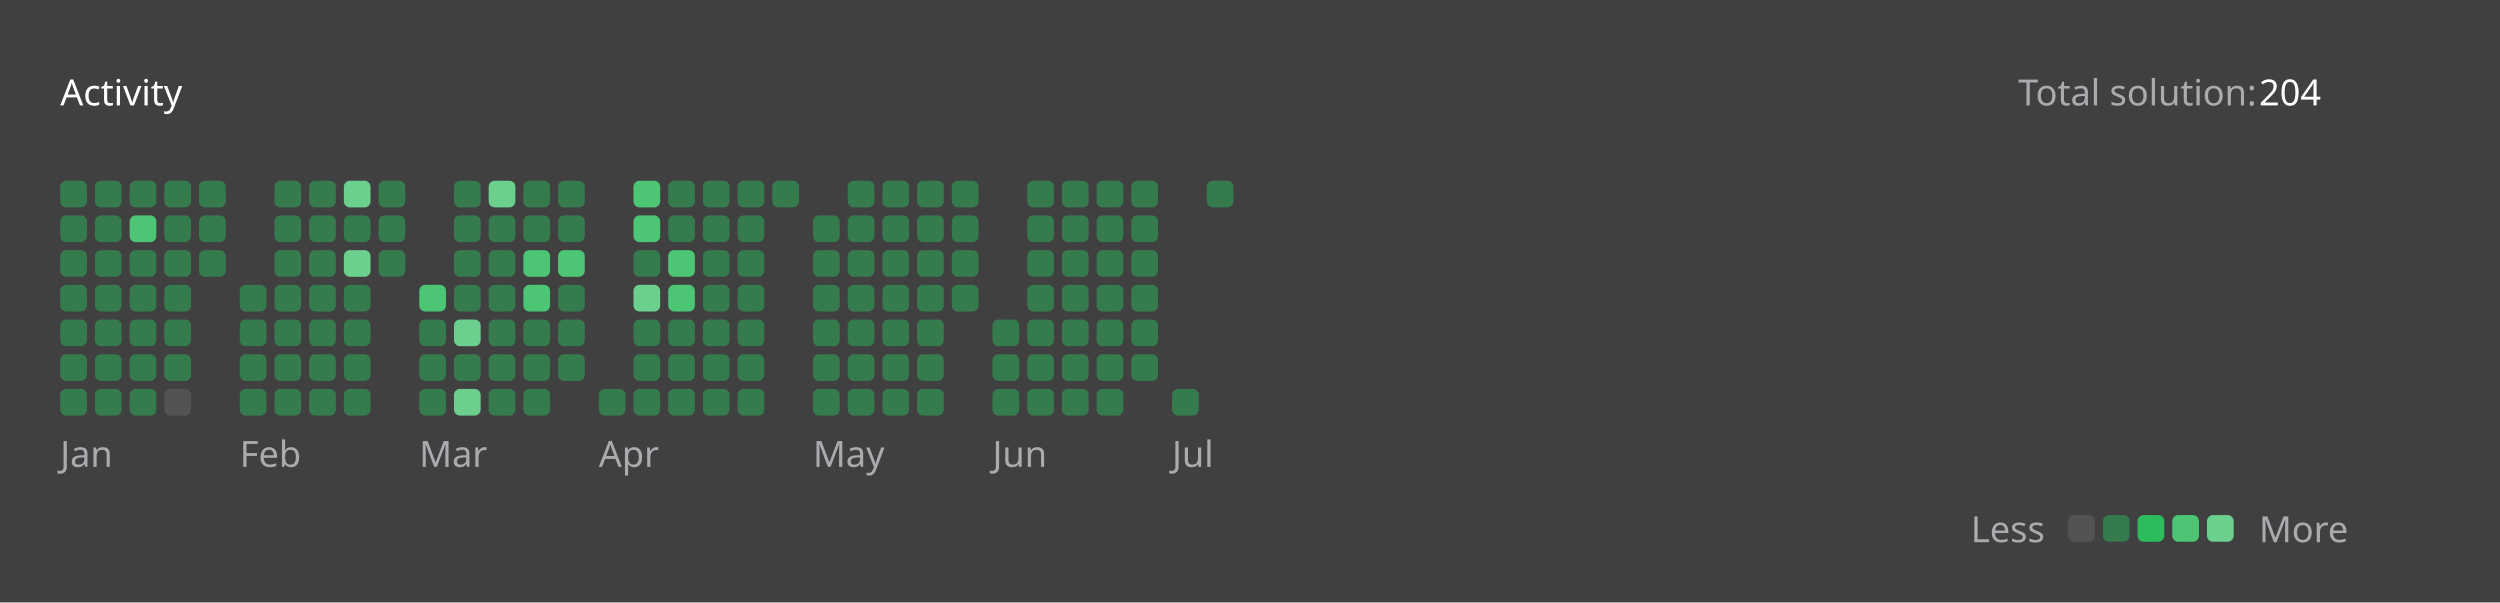
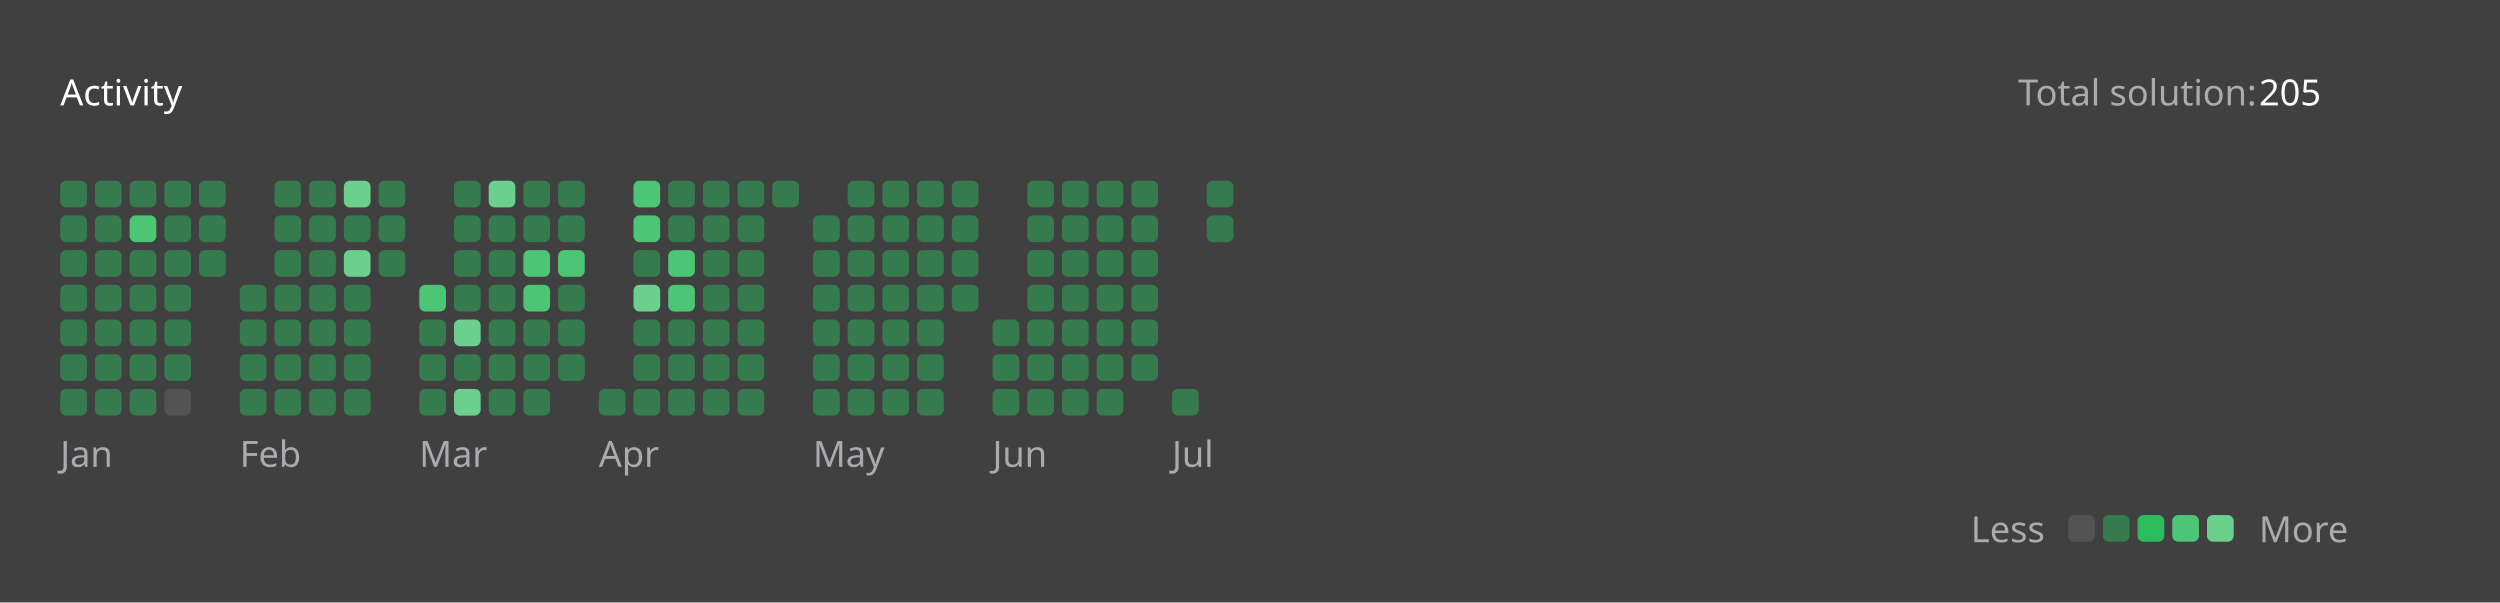
<svg xmlns="http://www.w3.org/2000/svg" version="1.1" height="200" width="830" viewBox="0 0 830 200">
  <style>*{font-family: "Segoe UI", Tahoma, Geneva, Verdana, sans-serif;}</style>
  <style>.title{font-weight: 500;font-size: 1rem;}</style>
  <style>.rotate-90{transform: rotate(-90deg);transform-origin: center;transform-box: fill-box;}</style>
  <style>.state{font-size: .75rem;}</style>
  <style>.light{color: #ffffff;fill: #ffffff;}</style>
  <style>.light-gray{color: #eff2f699;fill: #eff2f699;}</style>
  <style>.dark-gray{color: #ebebf54d;fill: #ebebf54d;}</style>
  <style>.gray{color: #747474;fill: #747474;}</style>
  <style>.orange{color: #ffa116;fill: #ffa116;}</style>
  <style>.background{color: #404040;fill: #404040;}</style>
  <style>.level-1-block{fill: #ffffff1a;}</style>
  <style>.level-2-block{fill: #2cb55d80;}</style>
  <style>.level-3-block{fill: #2cbb5dff;}</style>
  <style>.level-4-block{fill: #4cc575ff;}</style>
  <style>.level-5-block{fill: #6bcf8eff;}</style>
  <rect fill="#404040" x="0" y="0" width="830" height="200" rx="0.5rem" />
  <g text-anchor="start" text-decoration="1" class="title">
    <text x="20" y="35">
      <tspan class="light">Activity</tspan>
      <tspan class="orange" />
    </text>
  </g>
  <g class="state">
    <text x="670" y="35" class="light-gray"> Total solution: </text>
-     <text x="750" y="35" class="light"> 204 </text>
+     <text x="750" y="35" class="light"> 205 </text>
    <text x="678.88" y="180" class="light-gray" text-anchor="end">Less</text>
    <rect x="686.64" y="171" width="8.86" height="8.86" rx="2" ry="2" class="level-1-block" />
    <rect x="698.16" y="171" width="8.86" height="8.86" rx="2" ry="2" class="level-2-block" />
    <rect x="709.68" y="171" width="8.86" height="8.86" rx="2" ry="2" class="level-3-block" />
    <rect x="721.2" y="171" width="8.86" height="8.86" rx="2" ry="2" class="level-4-block" />
    <rect x="732.72" y="171" width="8.86" height="8.86" rx="2" ry="2" class="level-5-block" />
    <text x="750" y="180" class="light-gray">More</text>
  </g>
  <g x="20" y="60">
    <g x="20" y="60">
      <g x="20.0" y="60">
        <rect x="20.0" y="60.0" width="8.86" height="8.86" rx="2" ry="2" class="level-2-block" />
        <rect x="20.0" y="71.52" width="8.86" height="8.86" rx="2" ry="2" class="level-2-block" />
        <rect x="20.0" y="83.04" width="8.86" height="8.86" rx="2" ry="2" class="level-2-block" />
        <rect x="20.0" y="94.56" width="8.86" height="8.86" rx="2" ry="2" class="level-2-block" />
        <rect x="20.0" y="106.08" width="8.86" height="8.86" rx="2" ry="2" class="level-2-block" />
        <rect x="20.0" y="117.6" width="8.86" height="8.86" rx="2" ry="2" class="level-2-block" />
        <rect x="20.0" y="129.12" width="8.86" height="8.86" rx="2" ry="2" class="level-2-block" />
      </g>
      <g x="31.52" y="60">
        <rect x="31.52" y="60.0" width="8.86" height="8.86" rx="2" ry="2" class="level-2-block" />
        <rect x="31.52" y="71.52" width="8.86" height="8.86" rx="2" ry="2" class="level-2-block" />
        <rect x="31.52" y="83.04" width="8.86" height="8.86" rx="2" ry="2" class="level-2-block" />
        <rect x="31.52" y="94.56" width="8.86" height="8.86" rx="2" ry="2" class="level-2-block" />
        <rect x="31.52" y="106.08" width="8.86" height="8.86" rx="2" ry="2" class="level-2-block" />
        <rect x="31.52" y="117.6" width="8.86" height="8.86" rx="2" ry="2" class="level-2-block" />
        <rect x="31.52" y="129.12" width="8.86" height="8.86" rx="2" ry="2" class="level-2-block" />
      </g>
      <g x="43.04" y="60">
        <rect x="43.04" y="60.0" width="8.86" height="8.86" rx="2" ry="2" class="level-2-block" />
        <rect x="43.04" y="71.52" width="8.86" height="8.86" rx="2" ry="2" class="level-4-block" />
        <rect x="43.04" y="83.04" width="8.86" height="8.86" rx="2" ry="2" class="level-2-block" />
        <rect x="43.04" y="94.56" width="8.86" height="8.86" rx="2" ry="2" class="level-2-block" />
        <rect x="43.04" y="106.08" width="8.86" height="8.86" rx="2" ry="2" class="level-2-block" />
        <rect x="43.04" y="117.6" width="8.86" height="8.86" rx="2" ry="2" class="level-2-block" />
        <rect x="43.04" y="129.12" width="8.86" height="8.86" rx="2" ry="2" class="level-2-block" />
      </g>
      <g x="54.56" y="60">
        <rect x="54.56" y="60.0" width="8.86" height="8.86" rx="2" ry="2" class="level-2-block" />
        <rect x="54.56" y="71.52" width="8.86" height="8.86" rx="2" ry="2" class="level-2-block" />
        <rect x="54.56" y="83.04" width="8.86" height="8.86" rx="2" ry="2" class="level-2-block" />
        <rect x="54.56" y="94.56" width="8.86" height="8.86" rx="2" ry="2" class="level-2-block" />
        <rect x="54.56" y="106.08" width="8.86" height="8.86" rx="2" ry="2" class="level-2-block" />
        <rect x="54.56" y="117.6" width="8.86" height="8.86" rx="2" ry="2" class="level-2-block" />
        <rect x="54.56" y="129.12" width="8.86" height="8.86" rx="2" ry="2" class="level-1-block" />
      </g>
      <g x="66.08" y="60">
        <rect x="66.08" y="60.0" width="8.86" height="8.86" rx="2" ry="2" class="level-2-block" />
        <rect x="66.08" y="71.52" width="8.86" height="8.86" rx="2" ry="2" class="level-2-block" />
        <rect x="66.08" y="83.04" width="8.86" height="8.86" rx="2" ry="2" class="level-2-block" />
      </g>
      <text x="20.0" y="155" class="light-gray state">Jan</text>
    </g>
  </g>
  <g x="79.6" y="60">
    <g x="79.6" y="60">
      <g x="79.6" y="60">
        <rect x="79.6" y="94.56" width="8.86" height="8.86" rx="2" ry="2" class="level-2-block" />
        <rect x="79.6" y="106.08" width="8.86" height="8.86" rx="2" ry="2" class="level-2-block" />
        <rect x="79.6" y="117.6" width="8.86" height="8.86" rx="2" ry="2" class="level-2-block" />
        <rect x="79.6" y="129.12" width="8.86" height="8.86" rx="2" ry="2" class="level-2-block" />
      </g>
      <g x="91.12" y="60">
        <rect x="91.12" y="60.0" width="8.86" height="8.86" rx="2" ry="2" class="level-2-block" />
        <rect x="91.12" y="71.52" width="8.86" height="8.86" rx="2" ry="2" class="level-2-block" />
        <rect x="91.12" y="83.04" width="8.86" height="8.86" rx="2" ry="2" class="level-2-block" />
        <rect x="91.12" y="94.56" width="8.86" height="8.86" rx="2" ry="2" class="level-2-block" />
        <rect x="91.12" y="106.08" width="8.86" height="8.86" rx="2" ry="2" class="level-2-block" />
        <rect x="91.12" y="117.6" width="8.86" height="8.86" rx="2" ry="2" class="level-2-block" />
        <rect x="91.12" y="129.12" width="8.86" height="8.86" rx="2" ry="2" class="level-2-block" />
      </g>
      <g x="102.64" y="60">
        <rect x="102.64" y="60.0" width="8.86" height="8.86" rx="2" ry="2" class="level-2-block" />
        <rect x="102.64" y="71.52" width="8.86" height="8.86" rx="2" ry="2" class="level-2-block" />
        <rect x="102.64" y="83.04" width="8.86" height="8.86" rx="2" ry="2" class="level-2-block" />
        <rect x="102.64" y="94.56" width="8.86" height="8.86" rx="2" ry="2" class="level-2-block" />
        <rect x="102.64" y="106.08" width="8.86" height="8.86" rx="2" ry="2" class="level-2-block" />
        <rect x="102.64" y="117.6" width="8.86" height="8.86" rx="2" ry="2" class="level-2-block" />
        <rect x="102.64" y="129.12" width="8.86" height="8.86" rx="2" ry="2" class="level-2-block" />
      </g>
      <g x="114.16" y="60">
        <rect x="114.16" y="60.0" width="8.86" height="8.86" rx="2" ry="2" class="level-5-block" />
        <rect x="114.16" y="71.52" width="8.86" height="8.86" rx="2" ry="2" class="level-2-block" />
        <rect x="114.16" y="83.04" width="8.86" height="8.86" rx="2" ry="2" class="level-5-block" />
        <rect x="114.16" y="94.56" width="8.86" height="8.86" rx="2" ry="2" class="level-2-block" />
        <rect x="114.16" y="106.08" width="8.86" height="8.86" rx="2" ry="2" class="level-2-block" />
        <rect x="114.16" y="117.6" width="8.86" height="8.86" rx="2" ry="2" class="level-2-block" />
        <rect x="114.16" y="129.12" width="8.86" height="8.86" rx="2" ry="2" class="level-2-block" />
      </g>
      <g x="125.68" y="60">
        <rect x="125.68" y="60.0" width="8.86" height="8.86" rx="2" ry="2" class="level-2-block" />
        <rect x="125.68" y="71.52" width="8.86" height="8.86" rx="2" ry="2" class="level-2-block" />
        <rect x="125.68" y="83.04" width="8.86" height="8.86" rx="2" ry="2" class="level-2-block" />
      </g>
      <text x="79.6" y="155" class="light-gray state">Feb</text>
    </g>
  </g>
  <g x="139.2" y="60">
    <g x="139.2" y="60">
      <g x="139.2" y="60">
        <rect x="139.2" y="94.56" width="8.86" height="8.86" rx="2" ry="2" class="level-4-block" />
        <rect x="139.2" y="106.08" width="8.86" height="8.86" rx="2" ry="2" class="level-2-block" />
        <rect x="139.2" y="117.6" width="8.86" height="8.86" rx="2" ry="2" class="level-2-block" />
        <rect x="139.2" y="129.12" width="8.86" height="8.86" rx="2" ry="2" class="level-2-block" />
      </g>
      <g x="150.72" y="60">
        <rect x="150.72" y="60.0" width="8.86" height="8.86" rx="2" ry="2" class="level-2-block" />
        <rect x="150.72" y="71.52" width="8.86" height="8.86" rx="2" ry="2" class="level-2-block" />
        <rect x="150.72" y="83.04" width="8.86" height="8.86" rx="2" ry="2" class="level-2-block" />
        <rect x="150.72" y="94.56" width="8.86" height="8.86" rx="2" ry="2" class="level-2-block" />
        <rect x="150.72" y="106.08" width="8.86" height="8.86" rx="2" ry="2" class="level-5-block" />
        <rect x="150.72" y="117.6" width="8.86" height="8.86" rx="2" ry="2" class="level-2-block" />
        <rect x="150.72" y="129.12" width="8.86" height="8.86" rx="2" ry="2" class="level-5-block" />
      </g>
      <g x="162.24" y="60">
        <rect x="162.24" y="60.0" width="8.86" height="8.86" rx="2" ry="2" class="level-5-block" />
        <rect x="162.24" y="71.52" width="8.86" height="8.86" rx="2" ry="2" class="level-2-block" />
        <rect x="162.24" y="83.04" width="8.86" height="8.86" rx="2" ry="2" class="level-2-block" />
        <rect x="162.24" y="94.56" width="8.86" height="8.86" rx="2" ry="2" class="level-2-block" />
        <rect x="162.24" y="106.08" width="8.86" height="8.86" rx="2" ry="2" class="level-2-block" />
        <rect x="162.24" y="117.6" width="8.86" height="8.86" rx="2" ry="2" class="level-2-block" />
        <rect x="162.24" y="129.12" width="8.86" height="8.86" rx="2" ry="2" class="level-2-block" />
      </g>
      <g x="173.76" y="60">
        <rect x="173.76" y="60.0" width="8.86" height="8.86" rx="2" ry="2" class="level-2-block" />
        <rect x="173.76" y="71.52" width="8.86" height="8.86" rx="2" ry="2" class="level-2-block" />
        <rect x="173.76" y="83.04" width="8.86" height="8.86" rx="2" ry="2" class="level-4-block" />
        <rect x="173.76" y="94.56" width="8.86" height="8.86" rx="2" ry="2" class="level-4-block" />
        <rect x="173.76" y="106.08" width="8.86" height="8.86" rx="2" ry="2" class="level-2-block" />
        <rect x="173.76" y="117.6" width="8.86" height="8.86" rx="2" ry="2" class="level-2-block" />
        <rect x="173.76" y="129.12" width="8.86" height="8.86" rx="2" ry="2" class="level-2-block" />
      </g>
      <g x="185.28" y="60">
        <rect x="185.28" y="60.0" width="8.86" height="8.86" rx="2" ry="2" class="level-2-block" />
        <rect x="185.28" y="71.52" width="8.86" height="8.86" rx="2" ry="2" class="level-2-block" />
        <rect x="185.28" y="83.04" width="8.86" height="8.86" rx="2" ry="2" class="level-4-block" />
        <rect x="185.28" y="94.56" width="8.86" height="8.86" rx="2" ry="2" class="level-2-block" />
        <rect x="185.28" y="106.08" width="8.86" height="8.86" rx="2" ry="2" class="level-2-block" />
        <rect x="185.28" y="117.6" width="8.86" height="8.86" rx="2" ry="2" class="level-2-block" />
      </g>
      <text x="139.2" y="155" class="light-gray state">Mar</text>
    </g>
  </g>
  <g x="198.8" y="60">
    <g x="198.8" y="60">
      <g x="198.8" y="60">
        <rect x="198.8" y="129.12" width="8.86" height="8.86" rx="2" ry="2" class="level-2-block" />
      </g>
      <g x="210.32" y="60">
        <rect x="210.32" y="60.0" width="8.86" height="8.86" rx="2" ry="2" class="level-4-block" />
        <rect x="210.32" y="71.52" width="8.86" height="8.86" rx="2" ry="2" class="level-4-block" />
        <rect x="210.32" y="83.04" width="8.86" height="8.86" rx="2" ry="2" class="level-2-block" />
        <rect x="210.32" y="94.56" width="8.86" height="8.86" rx="2" ry="2" class="level-5-block" />
        <rect x="210.32" y="106.08" width="8.86" height="8.86" rx="2" ry="2" class="level-2-block" />
        <rect x="210.32" y="117.6" width="8.86" height="8.86" rx="2" ry="2" class="level-2-block" />
        <rect x="210.32" y="129.12" width="8.86" height="8.86" rx="2" ry="2" class="level-2-block" />
      </g>
      <g x="221.84" y="60">
        <rect x="221.84" y="60.0" width="8.86" height="8.86" rx="2" ry="2" class="level-2-block" />
        <rect x="221.84" y="71.52" width="8.86" height="8.86" rx="2" ry="2" class="level-2-block" />
        <rect x="221.84" y="83.04" width="8.86" height="8.86" rx="2" ry="2" class="level-4-block" />
        <rect x="221.84" y="94.56" width="8.86" height="8.86" rx="2" ry="2" class="level-4-block" />
        <rect x="221.84" y="106.08" width="8.86" height="8.86" rx="2" ry="2" class="level-2-block" />
        <rect x="221.84" y="117.6" width="8.86" height="8.86" rx="2" ry="2" class="level-2-block" />
        <rect x="221.84" y="129.12" width="8.86" height="8.86" rx="2" ry="2" class="level-2-block" />
      </g>
      <g x="233.36" y="60">
        <rect x="233.36" y="60.0" width="8.86" height="8.86" rx="2" ry="2" class="level-2-block" />
        <rect x="233.36" y="71.52" width="8.86" height="8.86" rx="2" ry="2" class="level-2-block" />
        <rect x="233.36" y="83.04" width="8.86" height="8.86" rx="2" ry="2" class="level-2-block" />
        <rect x="233.36" y="94.56" width="8.86" height="8.86" rx="2" ry="2" class="level-2-block" />
        <rect x="233.36" y="106.08" width="8.86" height="8.86" rx="2" ry="2" class="level-2-block" />
        <rect x="233.36" y="117.6" width="8.86" height="8.86" rx="2" ry="2" class="level-2-block" />
        <rect x="233.36" y="129.12" width="8.86" height="8.86" rx="2" ry="2" class="level-2-block" />
      </g>
      <g x="244.88" y="60">
        <rect x="244.88" y="60.0" width="8.86" height="8.86" rx="2" ry="2" class="level-2-block" />
        <rect x="244.88" y="71.52" width="8.86" height="8.86" rx="2" ry="2" class="level-2-block" />
        <rect x="244.88" y="83.04" width="8.86" height="8.86" rx="2" ry="2" class="level-2-block" />
        <rect x="244.88" y="94.56" width="8.86" height="8.86" rx="2" ry="2" class="level-2-block" />
        <rect x="244.88" y="106.08" width="8.86" height="8.86" rx="2" ry="2" class="level-2-block" />
        <rect x="244.88" y="117.6" width="8.86" height="8.86" rx="2" ry="2" class="level-2-block" />
        <rect x="244.88" y="129.12" width="8.86" height="8.86" rx="2" ry="2" class="level-2-block" />
      </g>
      <g x="256.4" y="60">
        <rect x="256.4" y="60.0" width="8.86" height="8.86" rx="2" ry="2" class="level-2-block" />
      </g>
      <text x="198.8" y="155" class="light-gray state">Apr</text>
    </g>
  </g>
  <g x="269.92" y="60">
    <g x="269.92" y="60">
      <g x="269.92" y="60">
        <rect x="269.92" y="71.52" width="8.86" height="8.86" rx="2" ry="2" class="level-2-block" />
        <rect x="269.92" y="83.04" width="8.86" height="8.86" rx="2" ry="2" class="level-2-block" />
        <rect x="269.92" y="94.56" width="8.86" height="8.86" rx="2" ry="2" class="level-2-block" />
        <rect x="269.92" y="106.08" width="8.86" height="8.86" rx="2" ry="2" class="level-2-block" />
        <rect x="269.92" y="117.6" width="8.86" height="8.86" rx="2" ry="2" class="level-2-block" />
        <rect x="269.92" y="129.12" width="8.86" height="8.86" rx="2" ry="2" class="level-2-block" />
      </g>
      <g x="281.44" y="60">
        <rect x="281.44" y="60.0" width="8.86" height="8.86" rx="2" ry="2" class="level-2-block" />
        <rect x="281.44" y="71.52" width="8.86" height="8.86" rx="2" ry="2" class="level-2-block" />
        <rect x="281.44" y="83.04" width="8.86" height="8.86" rx="2" ry="2" class="level-2-block" />
        <rect x="281.44" y="94.56" width="8.86" height="8.86" rx="2" ry="2" class="level-2-block" />
        <rect x="281.44" y="106.08" width="8.86" height="8.86" rx="2" ry="2" class="level-2-block" />
        <rect x="281.44" y="117.6" width="8.86" height="8.86" rx="2" ry="2" class="level-2-block" />
        <rect x="281.44" y="129.12" width="8.86" height="8.86" rx="2" ry="2" class="level-2-block" />
      </g>
      <g x="292.96" y="60">
        <rect x="292.96" y="60.0" width="8.86" height="8.86" rx="2" ry="2" class="level-2-block" />
        <rect x="292.96" y="71.52" width="8.86" height="8.86" rx="2" ry="2" class="level-2-block" />
        <rect x="292.96" y="83.04" width="8.86" height="8.86" rx="2" ry="2" class="level-2-block" />
        <rect x="292.96" y="94.56" width="8.86" height="8.86" rx="2" ry="2" class="level-2-block" />
        <rect x="292.96" y="106.08" width="8.86" height="8.86" rx="2" ry="2" class="level-2-block" />
        <rect x="292.96" y="117.6" width="8.86" height="8.86" rx="2" ry="2" class="level-2-block" />
        <rect x="292.96" y="129.12" width="8.86" height="8.86" rx="2" ry="2" class="level-2-block" />
      </g>
      <g x="304.48" y="60">
        <rect x="304.48" y="60.0" width="8.86" height="8.86" rx="2" ry="2" class="level-2-block" />
        <rect x="304.48" y="71.52" width="8.86" height="8.86" rx="2" ry="2" class="level-2-block" />
        <rect x="304.48" y="83.04" width="8.86" height="8.86" rx="2" ry="2" class="level-2-block" />
        <rect x="304.48" y="94.56" width="8.86" height="8.86" rx="2" ry="2" class="level-2-block" />
        <rect x="304.48" y="106.08" width="8.86" height="8.86" rx="2" ry="2" class="level-2-block" />
        <rect x="304.48" y="117.6" width="8.86" height="8.86" rx="2" ry="2" class="level-2-block" />
        <rect x="304.48" y="129.12" width="8.86" height="8.86" rx="2" ry="2" class="level-2-block" />
      </g>
      <g x="316" y="60">
        <rect x="316" y="60.0" width="8.86" height="8.86" rx="2" ry="2" class="level-2-block" />
        <rect x="316" y="71.52" width="8.86" height="8.86" rx="2" ry="2" class="level-2-block" />
        <rect x="316" y="83.04" width="8.86" height="8.86" rx="2" ry="2" class="level-2-block" />
        <rect x="316" y="94.56" width="8.86" height="8.86" rx="2" ry="2" class="level-2-block" />
      </g>
      <text x="269.92" y="155" class="light-gray state">May</text>
    </g>
  </g>
  <g x="329.52" y="60">
    <g x="329.52" y="60">
      <g x="329.52" y="60">
        <rect x="329.52" y="106.08" width="8.86" height="8.86" rx="2" ry="2" class="level-2-block" />
        <rect x="329.52" y="117.6" width="8.86" height="8.86" rx="2" ry="2" class="level-2-block" />
        <rect x="329.52" y="129.12" width="8.86" height="8.86" rx="2" ry="2" class="level-2-block" />
      </g>
      <g x="341.04" y="60">
        <rect x="341.04" y="60.0" width="8.86" height="8.86" rx="2" ry="2" class="level-2-block" />
        <rect x="341.04" y="71.52" width="8.86" height="8.86" rx="2" ry="2" class="level-2-block" />
        <rect x="341.04" y="83.04" width="8.86" height="8.86" rx="2" ry="2" class="level-2-block" />
        <rect x="341.04" y="94.56" width="8.86" height="8.86" rx="2" ry="2" class="level-2-block" />
        <rect x="341.04" y="106.08" width="8.86" height="8.86" rx="2" ry="2" class="level-2-block" />
        <rect x="341.04" y="117.6" width="8.86" height="8.86" rx="2" ry="2" class="level-2-block" />
        <rect x="341.04" y="129.12" width="8.86" height="8.86" rx="2" ry="2" class="level-2-block" />
      </g>
      <g x="352.56" y="60">
        <rect x="352.56" y="60.0" width="8.86" height="8.86" rx="2" ry="2" class="level-2-block" />
        <rect x="352.56" y="71.52" width="8.86" height="8.86" rx="2" ry="2" class="level-2-block" />
        <rect x="352.56" y="83.04" width="8.86" height="8.86" rx="2" ry="2" class="level-2-block" />
        <rect x="352.56" y="94.56" width="8.86" height="8.86" rx="2" ry="2" class="level-2-block" />
        <rect x="352.56" y="106.08" width="8.86" height="8.86" rx="2" ry="2" class="level-2-block" />
        <rect x="352.56" y="117.6" width="8.86" height="8.86" rx="2" ry="2" class="level-2-block" />
        <rect x="352.56" y="129.12" width="8.86" height="8.86" rx="2" ry="2" class="level-2-block" />
      </g>
      <g x="364.08" y="60">
        <rect x="364.08" y="60.0" width="8.86" height="8.86" rx="2" ry="2" class="level-2-block" />
        <rect x="364.08" y="71.52" width="8.86" height="8.86" rx="2" ry="2" class="level-2-block" />
        <rect x="364.08" y="83.04" width="8.86" height="8.86" rx="2" ry="2" class="level-2-block" />
        <rect x="364.08" y="94.56" width="8.86" height="8.86" rx="2" ry="2" class="level-2-block" />
        <rect x="364.08" y="106.08" width="8.86" height="8.86" rx="2" ry="2" class="level-2-block" />
        <rect x="364.08" y="117.6" width="8.86" height="8.86" rx="2" ry="2" class="level-2-block" />
        <rect x="364.08" y="129.12" width="8.86" height="8.86" rx="2" ry="2" class="level-2-block" />
      </g>
      <g x="375.6" y="60">
        <rect x="375.6" y="60.0" width="8.86" height="8.86" rx="2" ry="2" class="level-2-block" />
        <rect x="375.6" y="71.52" width="8.86" height="8.86" rx="2" ry="2" class="level-2-block" />
        <rect x="375.6" y="83.04" width="8.86" height="8.86" rx="2" ry="2" class="level-2-block" />
        <rect x="375.6" y="94.56" width="8.86" height="8.86" rx="2" ry="2" class="level-2-block" />
        <rect x="375.6" y="106.08" width="8.86" height="8.86" rx="2" ry="2" class="level-2-block" />
        <rect x="375.6" y="117.6" width="8.86" height="8.86" rx="2" ry="2" class="level-2-block" />
      </g>
      <text x="329.52" y="155" class="light-gray state">Jun</text>
    </g>
  </g>
  <g x="389.12" y="60">
    <g x="389.12" y="60">
      <g x="389.12" y="60">
        <rect x="389.12" y="129.12" width="8.86" height="8.86" rx="2" ry="2" class="level-2-block" />
      </g>
      <g x="400.64" y="60">
        <rect x="400.64" y="60.0" width="8.86" height="8.86" rx="2" ry="2" class="level-2-block" />
+         <rect x="400.64" y="71.52" width="8.86" height="8.86" rx="2" ry="2" class="level-2-block" />
      </g>
      <text x="389.12" y="155" class="light-gray state">Jul</text>
    </g>
  </g>
</svg>
